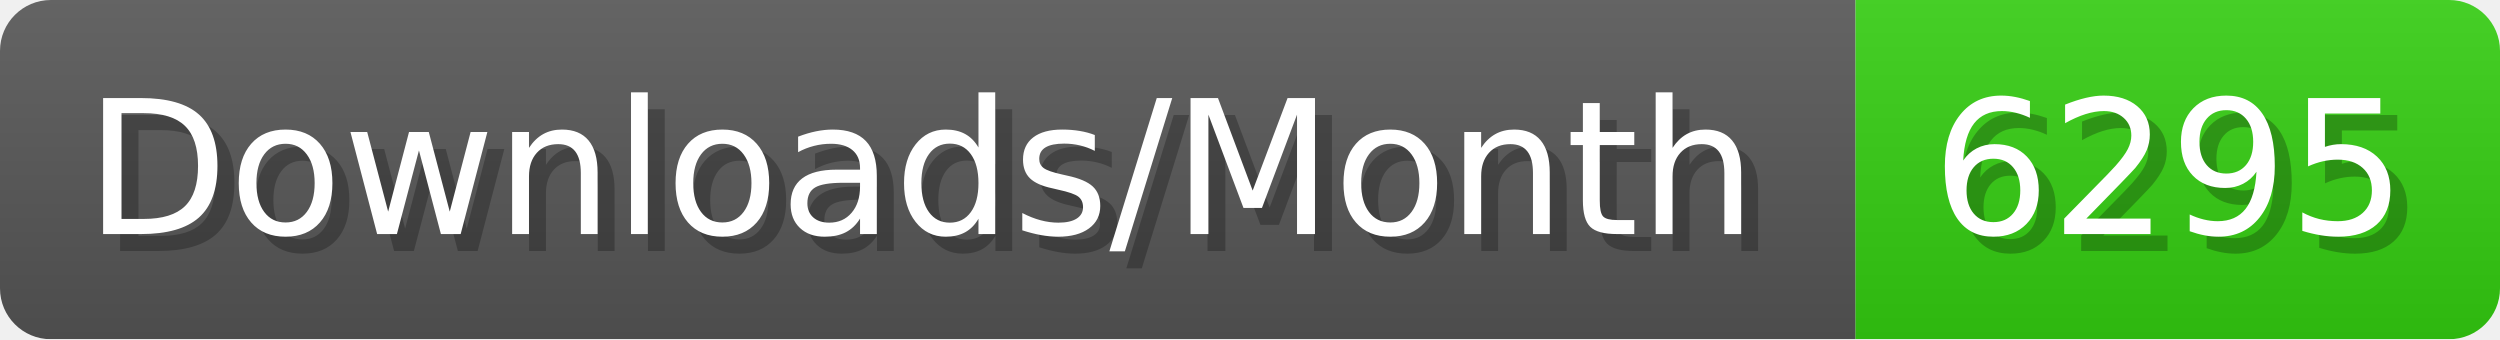
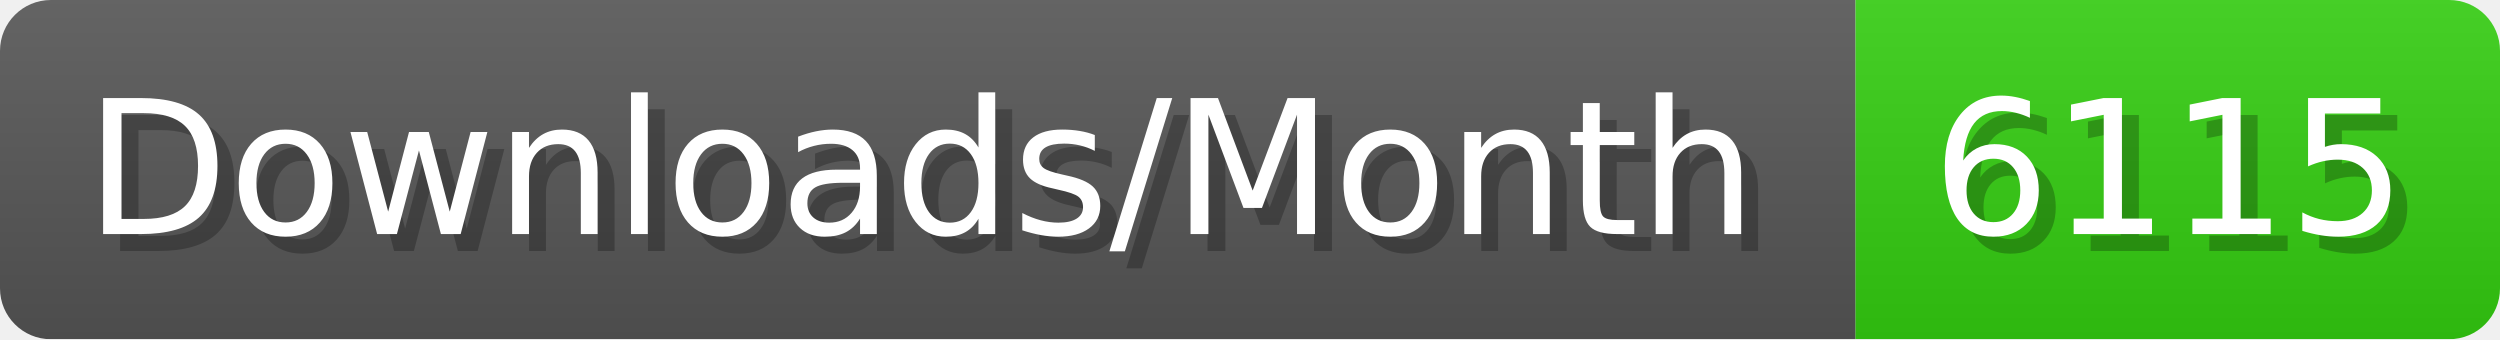
- <svg xmlns="http://www.w3.org/2000/svg" width="147.4" height="20" viewBox="0 0 1474 200" role="img" aria-label="Downloads/Month: 6295">
+ <svg xmlns="http://www.w3.org/2000/svg" width="147.4" height="20" viewBox="0 0 1474 200" role="img" aria-label="Downloads/Month: 6115">
  <linearGradient id="YlXUI" x2="0" y2="100%">
    <stop offset="0" stop-opacity=".1" stop-color="#EEE" />
    <stop offset="1" stop-opacity=".1" />
  </linearGradient>
  <mask id="JHhop">
    <rect width="1474" height="200" rx="30" fill="#FFF" />
  </mask>
  <g mask="url(#JHhop)">
    <rect width="1094" height="200" fill="#555" />
    <rect width="380" height="200" fill="#3C1" x="1094" />
    <rect width="1474" height="200" fill="url(#YlXUI)" />
  </g>
  <g aria-hidden="true" fill="#fff" text-anchor="start" font-family="Verdana,DejaVu Sans,sans-serif" font-size="110">
    <text x="60" y="148" textLength="994" fill="#000" opacity="0.25">Downloads/Month</text>
    <text x="50" y="138" textLength="994">Downloads/Month</text>
-     <text x="1149" y="148" textLength="280" fill="#000" opacity="0.25">6295</text>
-     <text x="1139" y="138" textLength="280">6295</text>
+     <text x="1149" y="148" textLength="280" fill="#000" opacity="0.25">6115</text>
+     <text x="1139" y="138" textLength="280">6115</text>
  </g>
</svg>
